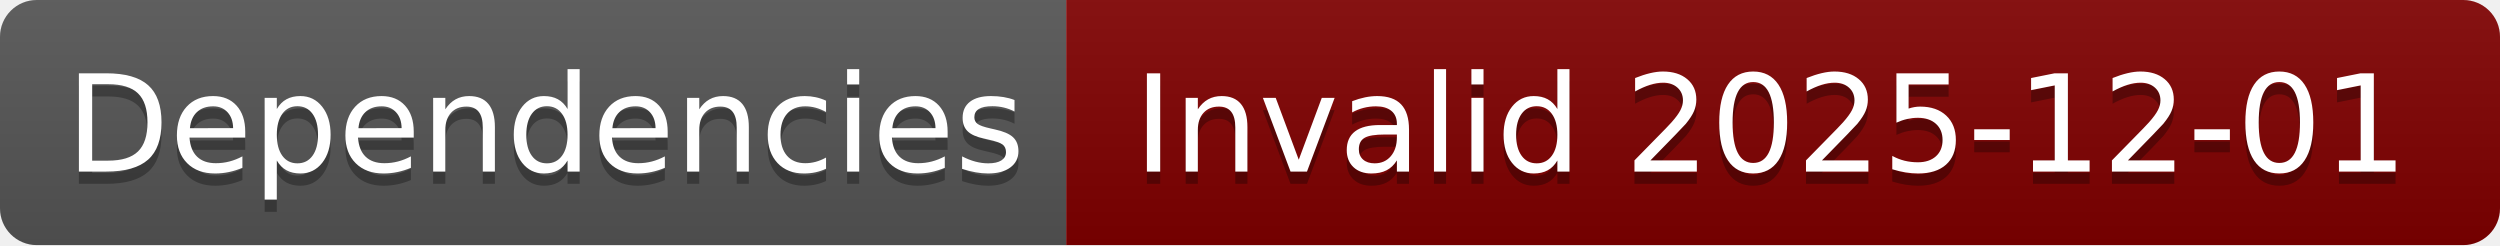
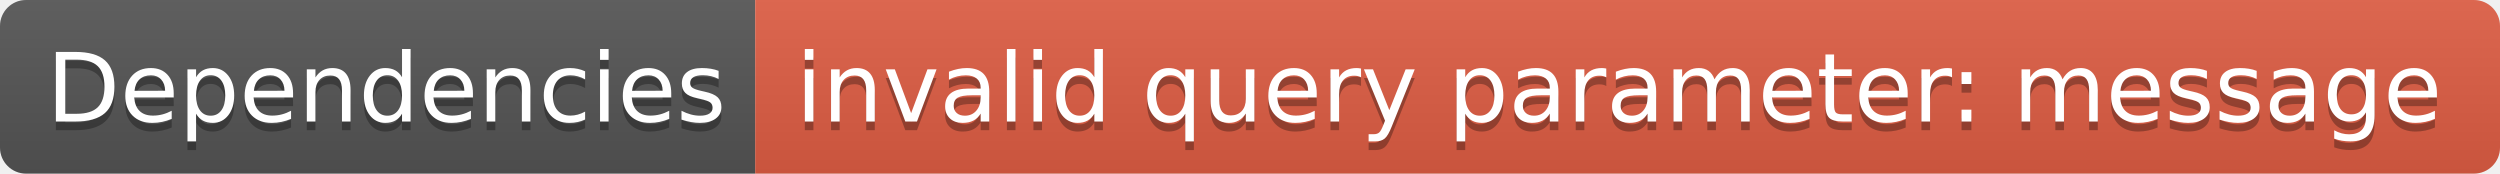
- <svg xmlns="http://www.w3.org/2000/svg" width="204" height="20" role="img" aria-label="Dependencies: Invalid 2025-12-01">
+ <svg xmlns="http://www.w3.org/2000/svg" width="288" height="20" role="img" aria-label="Dependencies: invalid query parameter: message">
  <linearGradient id="s" x2="0" y2="100%">
    <stop offset="0" stop-color="#bbb" stop-opacity=".1" />
    <stop offset="1" stop-opacity=".1" />
  </linearGradient>
  <clipPath id="r">
-     <rect width="204" height="20" rx="3" fill="#fff" />
+     <rect width="288" height="20" rx="3" fill="#fff" />
  </clipPath>
  <g clip-path="url(#r)">
    <rect width="87" height="20" fill="#555" />
-     <rect x="87" width="117" height="20" fill="#800000" />
-     <rect width="204" height="20" fill="url(#s)" />
+     <rect x="87" width="201" height="20" fill="#e05d44" />
+     <rect width="288" height="20" fill="url(#s)" />
  </g>
  <g fill="#fff" text-anchor="middle" font-family="Verdana,Geneva,DejaVu Sans,sans-serif" text-rendering="geometricPrecision" font-size="110">
    <text aria-hidden="true" x="445" y="150" fill="#010101" fill-opacity=".3" transform="scale(.1)" textLength="770">Dependencies</text>
    <text x="445" y="140" transform="scale(.1)" fill="#fff" textLength="770">Dependencies</text>
-     <text aria-hidden="true" x="1445" y="150" fill="#010101" fill-opacity=".3" transform="scale(.1)" textLength="1070">Invalid 2025-12-01</text>
-     <text x="1445" y="140" transform="scale(.1)" fill="#fff" textLength="1070">Invalid 2025-12-01</text>
+     <text aria-hidden="true" x="1865" y="150" fill="#010101" fill-opacity=".3" transform="scale(.1)" textLength="1910">invalid query parameter: message</text>
+     <text x="1865" y="140" transform="scale(.1)" fill="#fff" textLength="1910">invalid query parameter: message</text>
  </g>
</svg>
